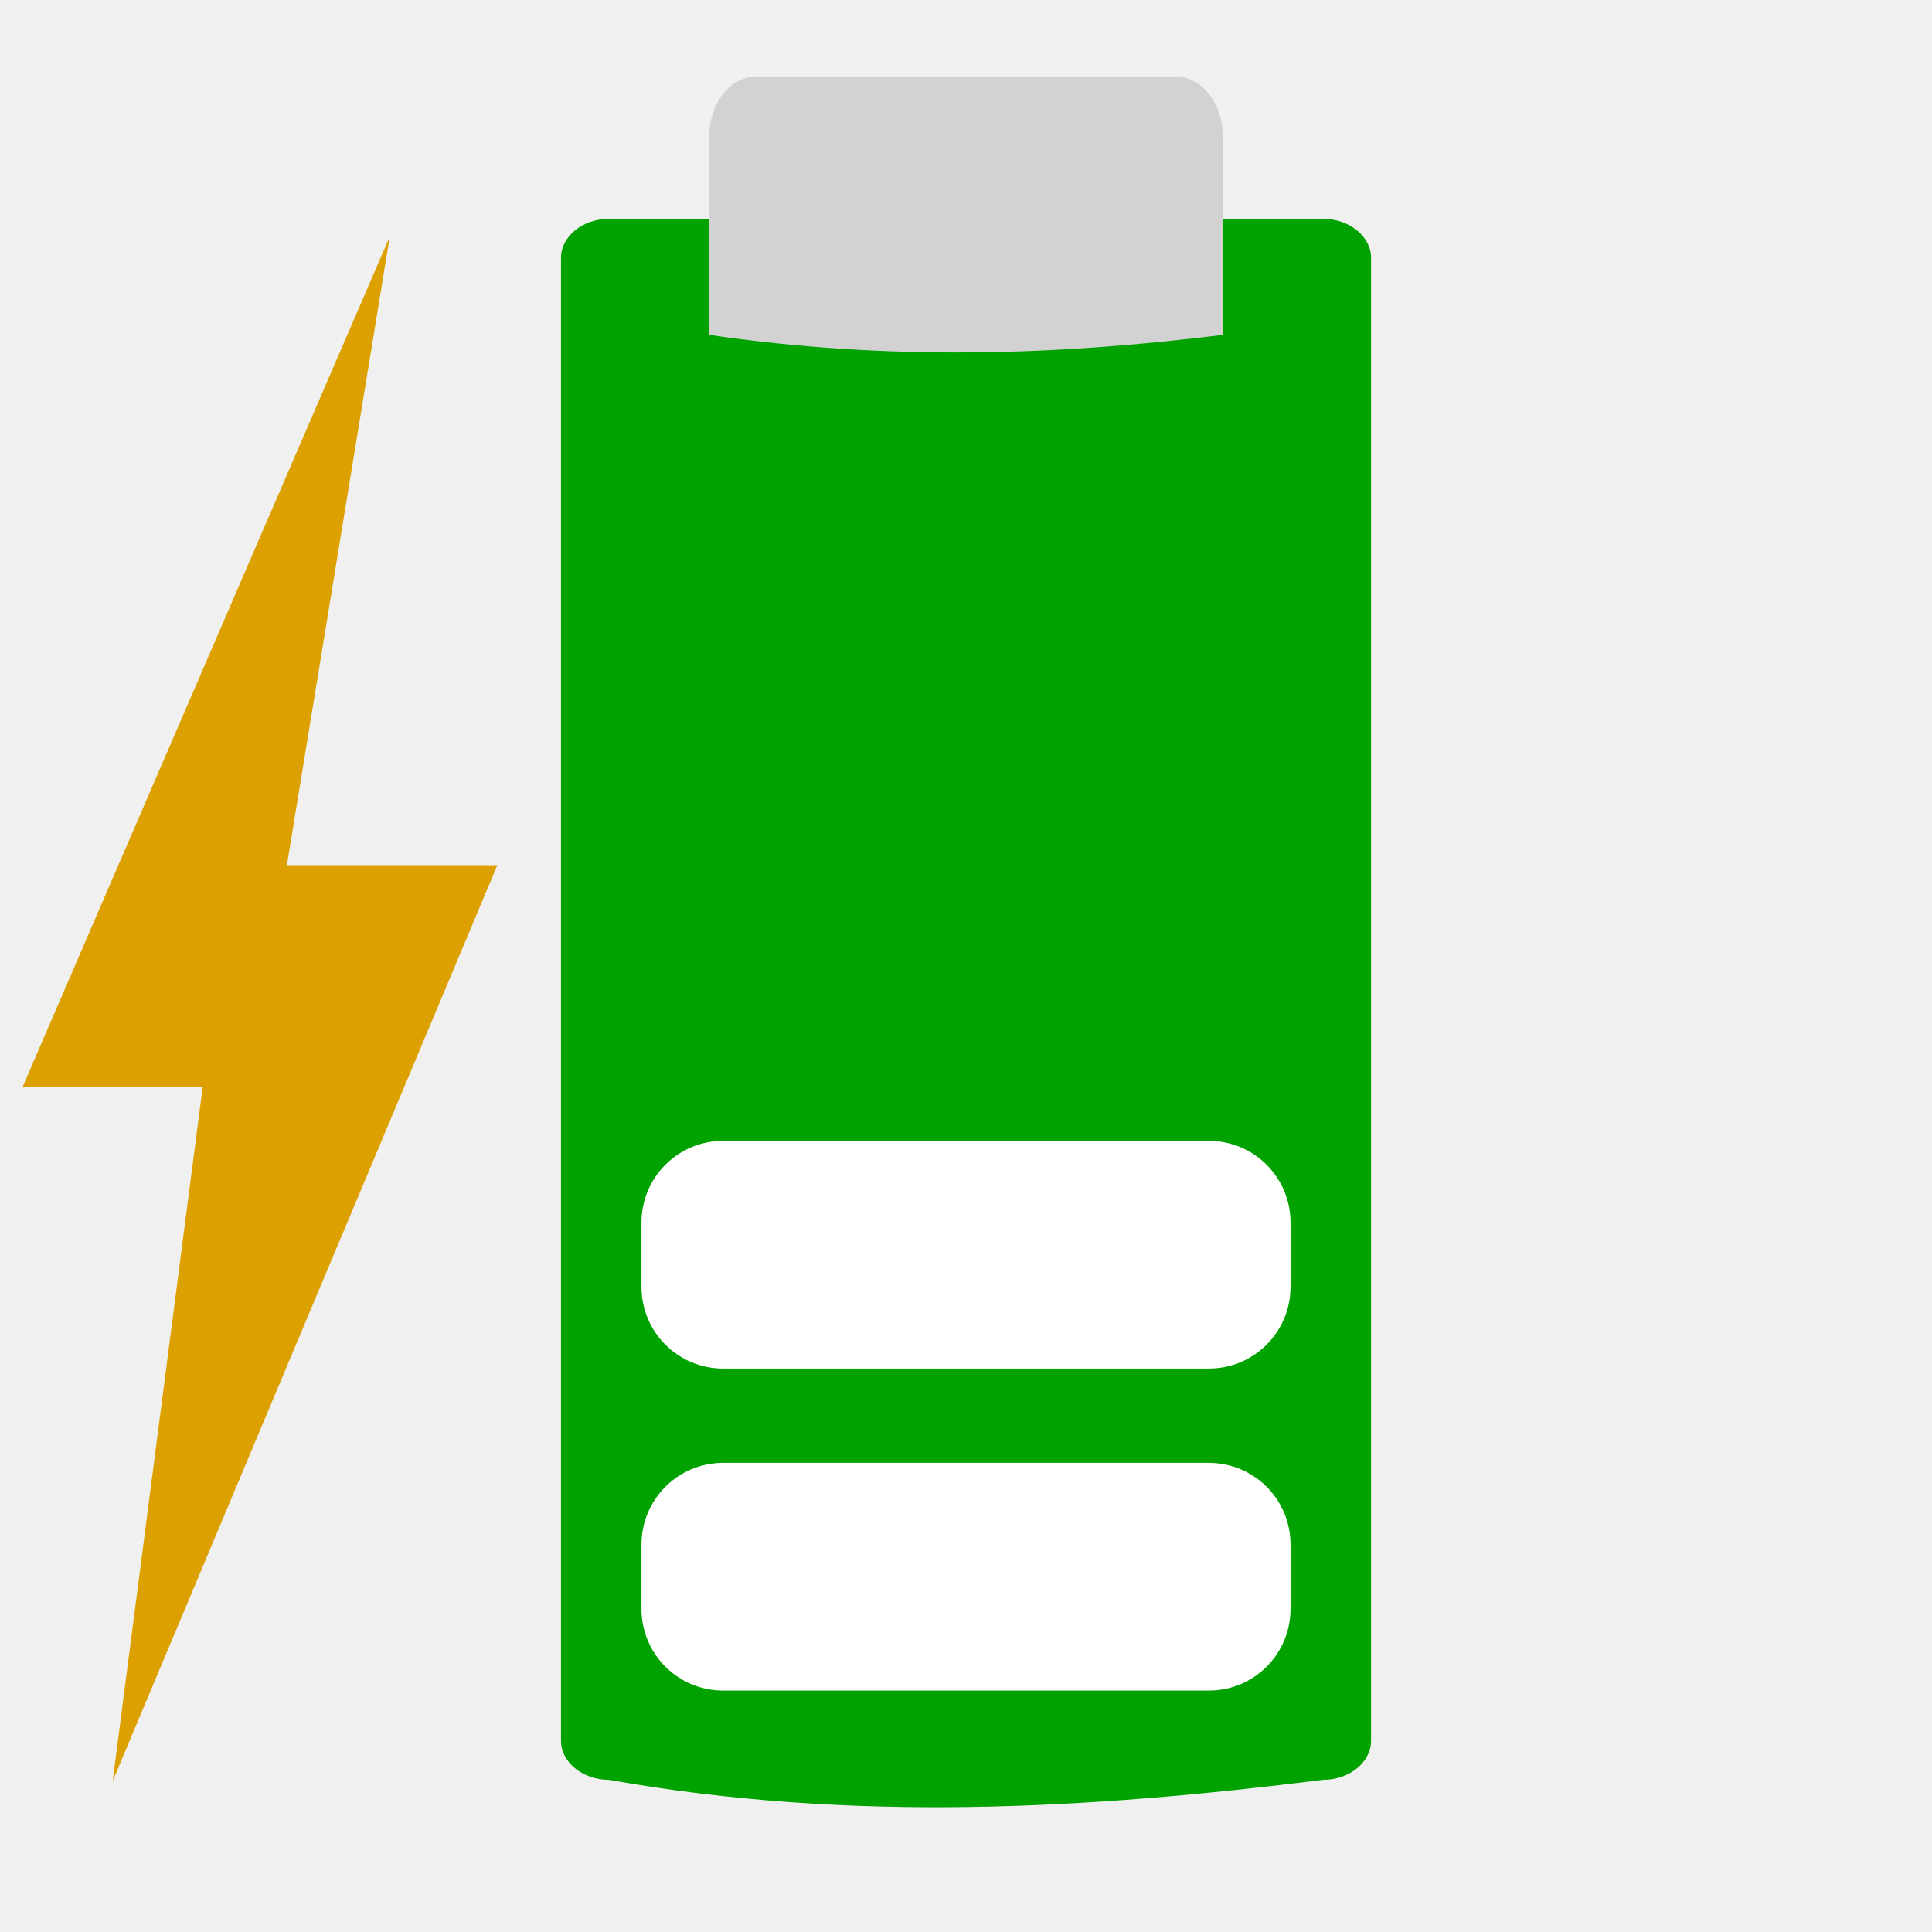
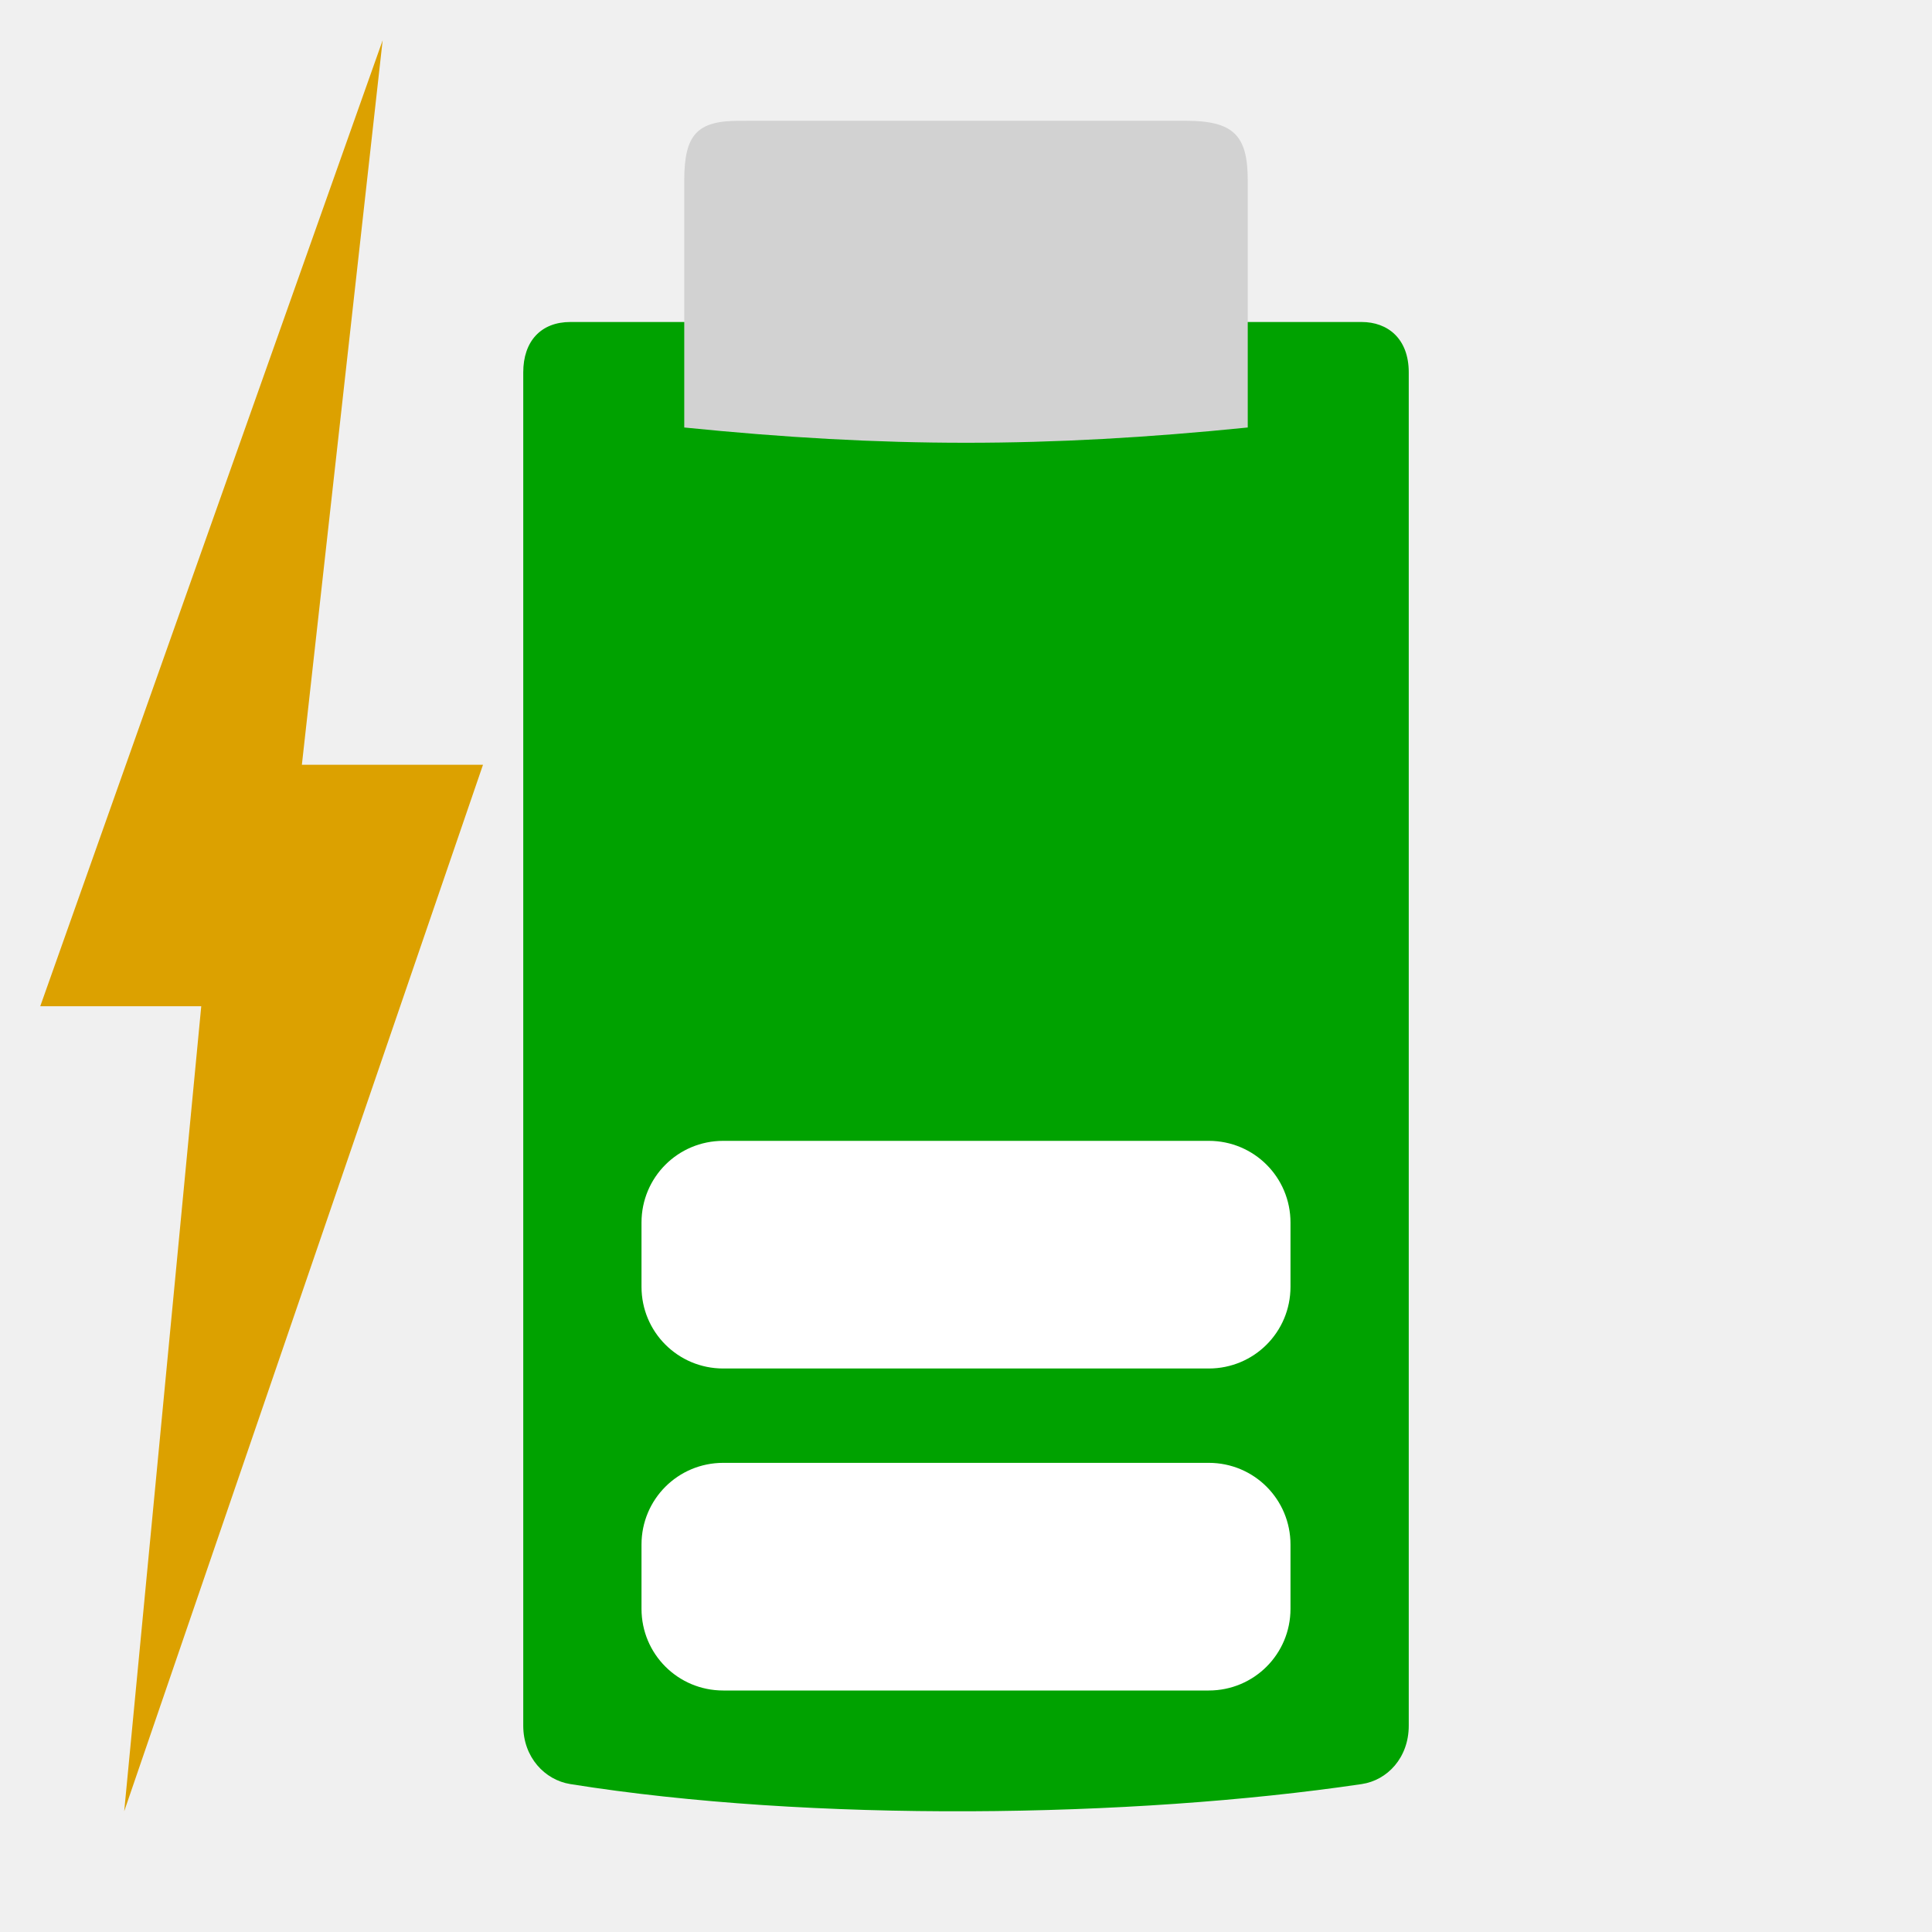
- <svg xmlns="http://www.w3.org/2000/svg" width="48" version="1.0" viewBox="0 0 47.25 43.407" height="48" style="overflow:visible;enable-background:new 0 0 126 115.753">
-   <g style="stroke:none">
-     <path style="fill:#00a200" id="path4234" d="m 14.889,3.431 c -0.644,0 -1.169,0.434 -1.169,0.954 v 36.268 c 0,0.519 0.525,0.954 1.169,0.954 5.948,1.057 11.744,0.715 17.473,0 0.644,0 1.169,-0.434 1.169,-0.954 v -36.268 c 4e-06,-0.519 -0.525,-0.954 -1.169,-0.954 h -1.323 -14.827 z " />
-     <g style="fill:#fff">
-       <path id="path4232" d="m 17.688,25.98 11.874,0 c 1.108,0 2,0.892 2,2 v 1.569 c 0,1.108 -0.892,2 -2,2 h -11.874 c -1.108,0 -2,-0.892 -2,-2 v -1.569 c 0,-1.108 0.892,-2 2,-2 z " />
-       <path id="path3425" d="m 17.688,33.855 11.874,0 c 1.108,0 2,0.892 2,2 v 1.569 c 0,1.108 -0.892,2 -2,2 h -11.874 c -1.108,0 -2,-0.892 -2,-2 v -1.569 c 0,-1.108 0.892,-2 2,-2 z " />
-     </g>
-     <path style="fill:#d2d2d2" id="path3485" d="m 18.503,-.051 10.244,0 c 0.642,-6.85e-06 1.158,0.653 1.158,1.463 v 4.857 c -4.023,0.499 -8.162,0.642 -12.56,9e-07 v -4.857 c 2e-06,-0.811 0.517,-1.463 1.158,-1.463 z " />
-     <g style="fill:#fff">
-       <rect width="0.467" x="109.51" y="152.067" height="0" style="opacity:.578" id="rect1327" />
-       <rect width="0.467" x="93.106" y="140.782" height="0" style="opacity:.578" id="rect2482" />
-       <rect width="0.467" x="109.51" y="152.067" height="0" style="opacity:.578" id="rect1327-1" />
-       <rect width="0.467" x="93.106" y="140.782" height="0" style="opacity:.578" id="rect2482-9" />
-     </g>
-     <g style="fill:#dca100" id="g4118" transform="matrix(0.8818159,0,0,1.705532,-14.47419,-17.70962)">
-       <path id="path3425-0" d="m 27.225,12.648 -2.854,9.015 5.837,0 -10.669,13.134 2.497,-9.956 -4.994,0 10.183,-12.193 z " />
-       <rect width="0.467" x="109.51" y="152.067" height="0" style="opacity:.578" id="rect1327-9" />
-       <rect width="0.467" x="93.106" y="140.782" height="0" style="opacity:.578" id="rect2482-6" />
+ <svg xmlns="http://www.w3.org/2000/svg" width="48" version="1.1" height="48">
+   <path style="fill:#00a200;stroke-width:.984" id="path3981" d="m 14.17,8 c -0.725,0 -1.17,0.473 -1.17,1.252 v 33.621 c 0,0.785 0.533,1.35 1.17,1.452 5.971,0.955 13.943,0.846 19.66,0 0.638,-0.094 1.17,-0.654 1.17,-1.452 v -33.621 c 0,-0.842 -0.525,-1.252 -1.17,-1.252 Z " />
+   <path style="fill:#d2d2d2;stroke-width:1.008" id="path3485" d="m 29.443,3 c 1.199,4.2e-06 1.557,0.352 1.557,1.482 l 0,6.139 c -4.994,0.506 -9.005,0.506 -14,0 v -6.139 c 0,-1.141 0.322,-1.481 1.361,-1.481 Z " />
+   <g style="fill:#fff">
+     <rect width="0.467" x="109.985" y="154.79" height="0" style="opacity:.578" id="rect1327" />
+     <rect width="0.467" x="93.581" y="143.505" height="0" style="opacity:.578" id="rect2482" />
+     <g style="stroke-width:1.016">
+       <rect width="0.474" x="71.212" y="142.431" height="0" style="opacity:.578" id="rect1327-7" />
+       <rect width="0.474" x="54.548" y="130.967" height="0" style="opacity:.578" id="rect2482-5" />
    </g>
  </g>
+   <path style="fill:#dca100;stroke-width:1.051" id="path3425" d="M 9.507,1 7.5,19 H 12 L 3.086,45 5,25 H 1 Z" />
+   <g style="stroke-width:1.016;fill:#dcdcdc">
+     <rect width="0.418" x="43.36" y="233.431" height="0" style="opacity:.578" id="rect1327-9" />
+     <rect width="0.418" x="28.666" y="213.88" height="0" style="opacity:.578" id="rect2482-6" />
+   </g>
+   <g style="fill:#fff">
+     <rect width="0.467" x="12.016" y="161.446" height="0" style="opacity:.578" id="rect1327-2" />
+     <rect width="0.467" x="-4.387" y="150.161" height="0" style="opacity:.578" id="rect2482-9" />
+     <path id="path3425-1" d="m 17.969,36.344 h 12.062 c 1.126,0 2.031,0.906 2.031,2.031 v 1.594 c 0,1.126 -0.906,2.031 -2.031,2.031 h -12.062 c -1.126,0 -2.031,-0.906 -2.031,-2.031 v -1.594 c 0,-1.126 0.906,-2.031 2.031,-2.031 z " />
+     <rect width="0.474" x="-16.721" y="151.689" height="0" style="opacity:.578" id="rect1327-6" />
+     <rect width="0.474" x="-33.384" y="140.225" height="0" style="opacity:.578" id="rect2482-7" />
+     <path id="path826" d="m 17.969,28.344 h 12.062 c 1.126,0 2.031,0.906 2.031,2.031 v 1.594 c 0,1.126 -0.906,2.031 -2.031,2.031 h -12.062 c -1.126,0 -2.031,-0.906 -2.031,-2.031 v -1.594 c 0,-1.126 0.906,-2.031 2.031,-2.031 z " />
+   </g>
</svg>
